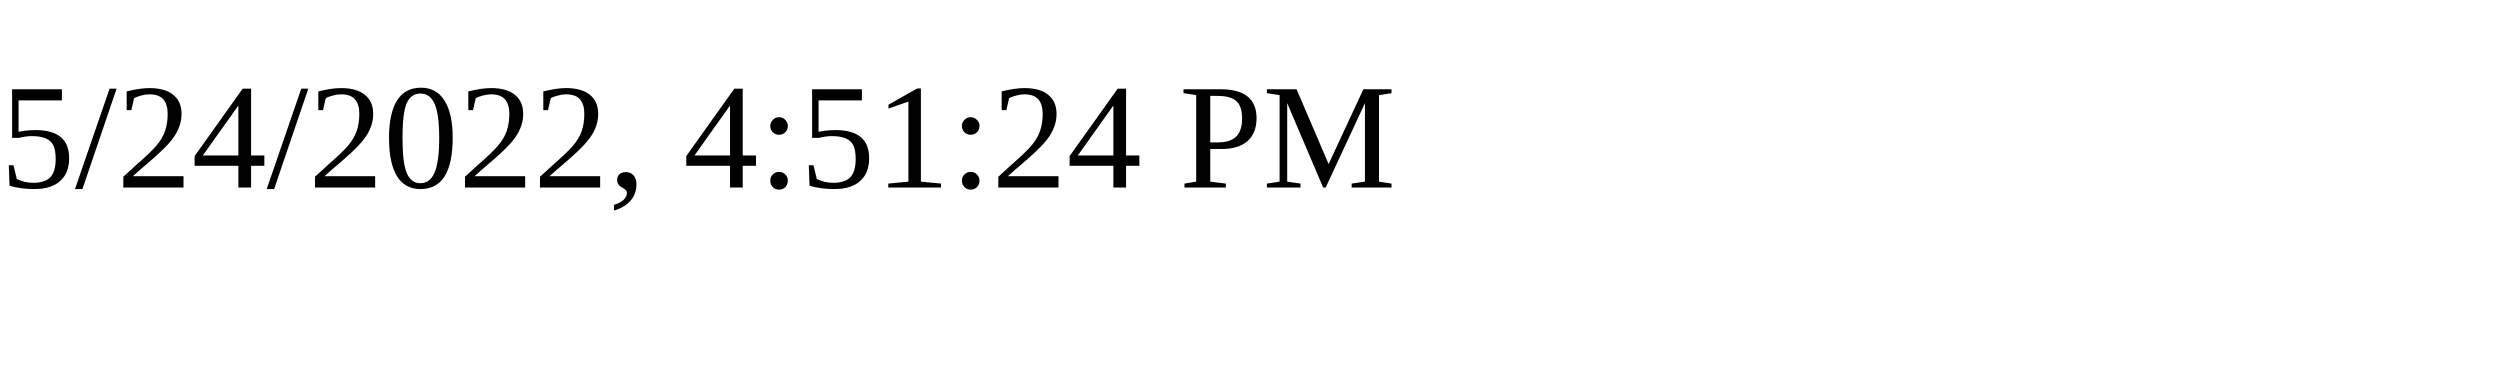
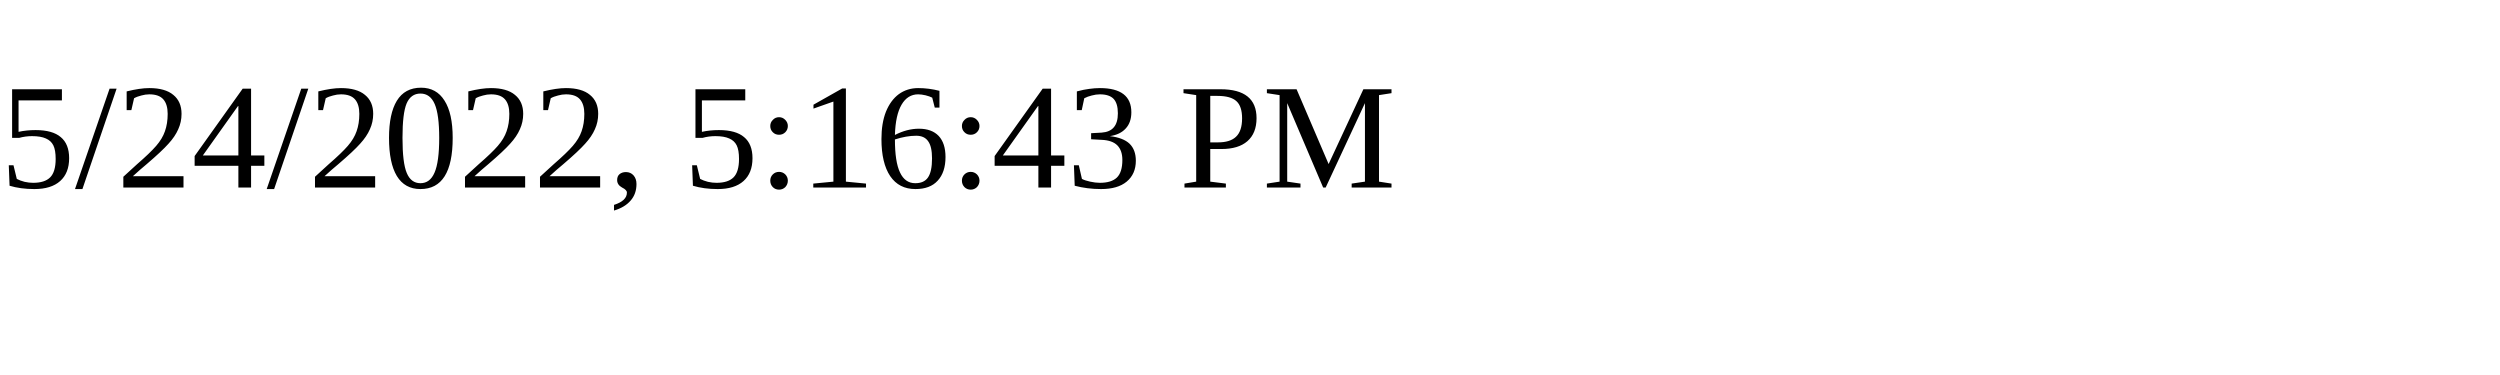
<svg xmlns="http://www.w3.org/2000/svg" height="30" width="200">
-   <text x="0" y="15">5/24/2022, 4:51:24 PM</text>
+   <text x="0" y="15">5/24/2022, 5:16:43 PM</text>
</svg>
